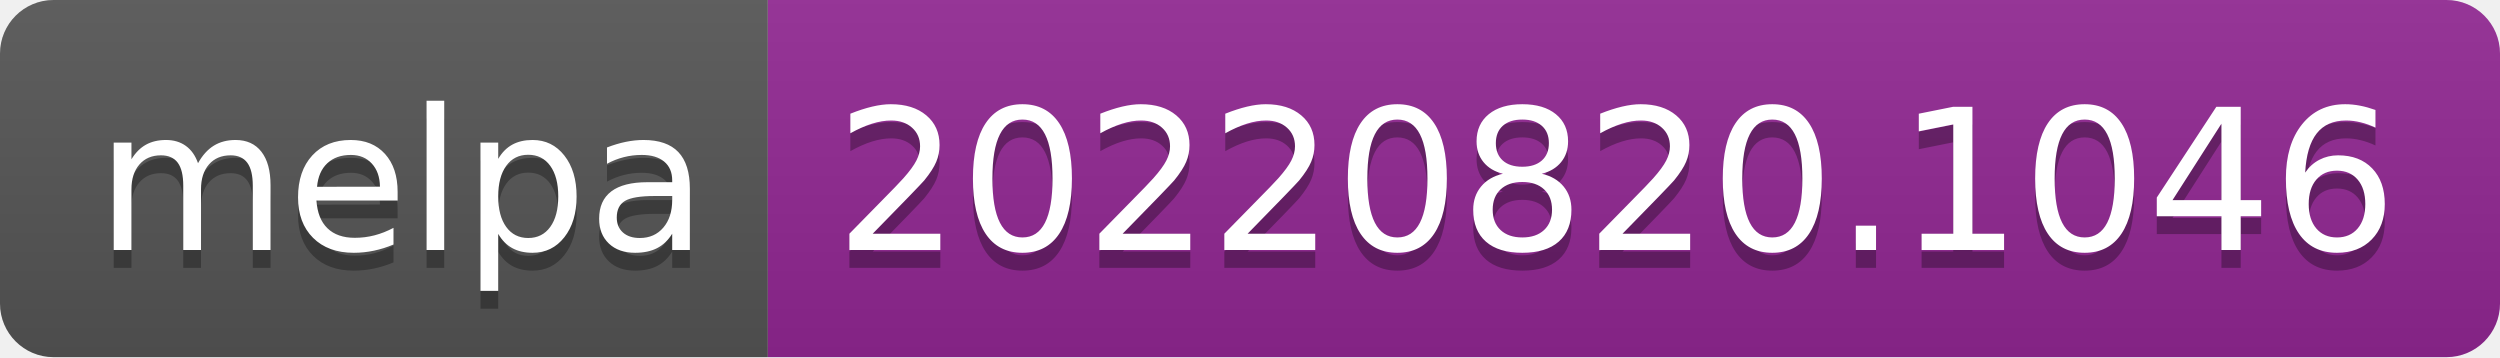
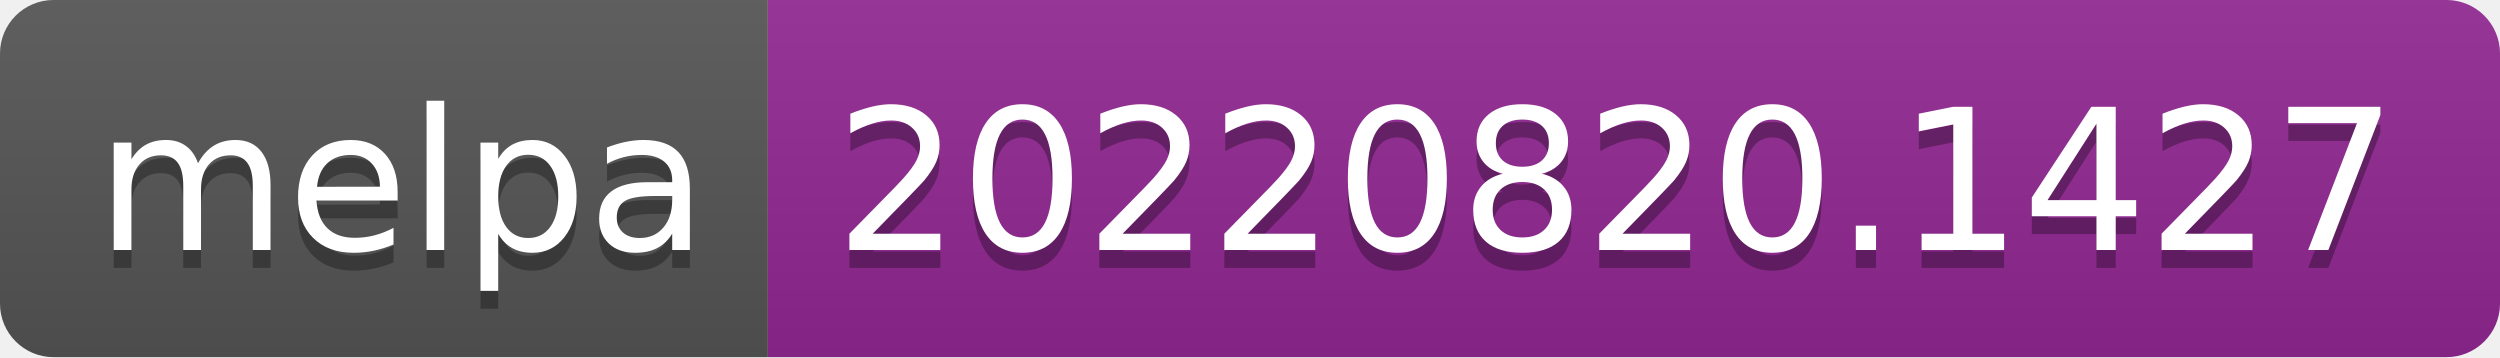
- <svg xmlns="http://www.w3.org/2000/svg" width="140" height="20" role="img" aria-label="melpa: 20220820.1046">
+ <svg xmlns="http://www.w3.org/2000/svg" width="140" height="20" role="img" aria-label="melpa: 20220820.1427">
  <linearGradient id="s" x2="0" y2="100%">
    <stop offset="0" stop-color="#bbb" stop-opacity=".1" />
    <stop offset="1" stop-opacity=".1" />
  </linearGradient>
  <clipPath id="r">
    <rect width="140" height="20" rx="3" fill="#fff" />
  </clipPath>
  <g clip-path="url(#r)">
    <rect width="43" height="20" fill="#555" />
    <rect x="43" width="97" height="20" fill="#922793" />
    <rect width="140" height="20" fill="url(#s)" />
  </g>
  <g fill="#fff" text-anchor="middle" font-family="Verdana,Geneva,DejaVu Sans,sans-serif" text-rendering="geometricPrecision" font-size="110">
    <text aria-hidden="true" x="225" y="150" fill="#010101" fill-opacity=".3" transform="scale(.1)" textLength="330">melpa</text>
    <text x="225" y="140" transform="scale(.1)" fill="#fff" textLength="330">melpa</text>
-     <text aria-hidden="true" x="905" y="150" fill="#010101" fill-opacity=".3" transform="scale(.1)" textLength="870">20220820.1046</text>
-     <text x="905" y="140" transform="scale(.1)" fill="#fff" textLength="870">20220820.1046</text>
+     <text aria-hidden="true" x="905" y="150" fill="#010101" fill-opacity=".3" transform="scale(.1)" textLength="870">20220820.1427</text>
+     <text x="905" y="140" transform="scale(.1)" fill="#fff" textLength="870">20220820.1427</text>
  </g>
</svg>
